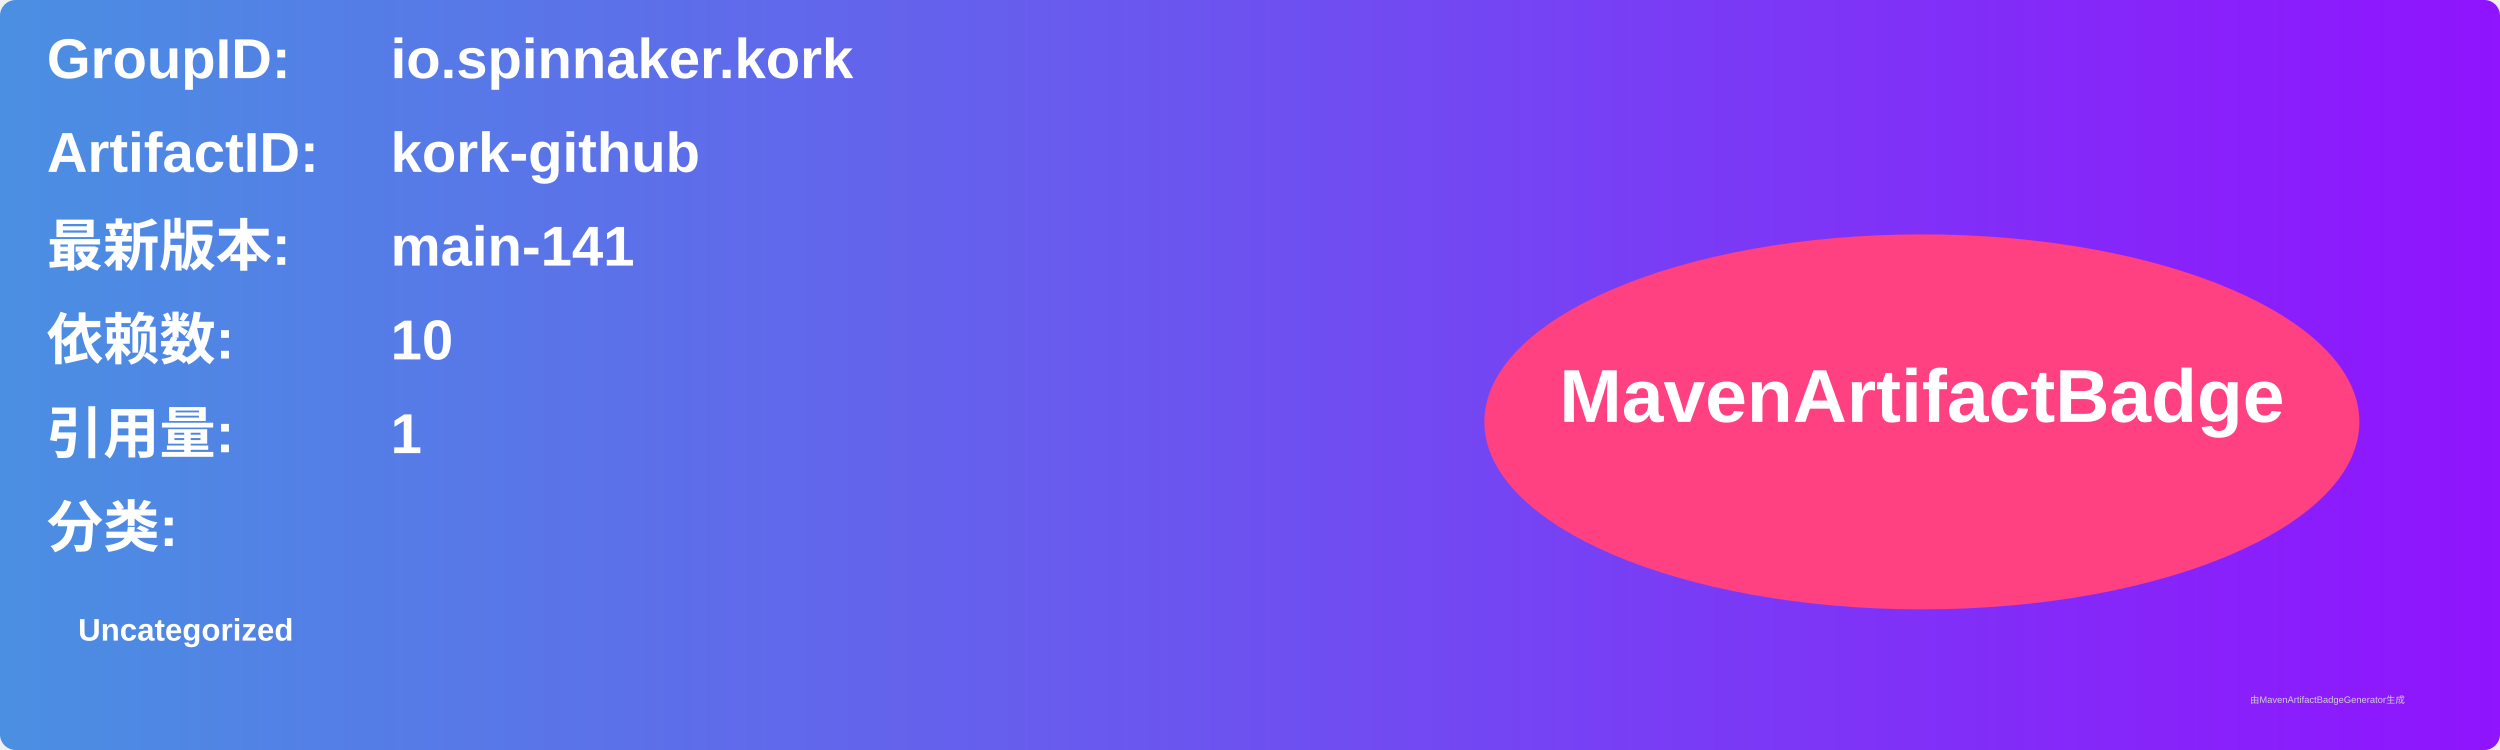
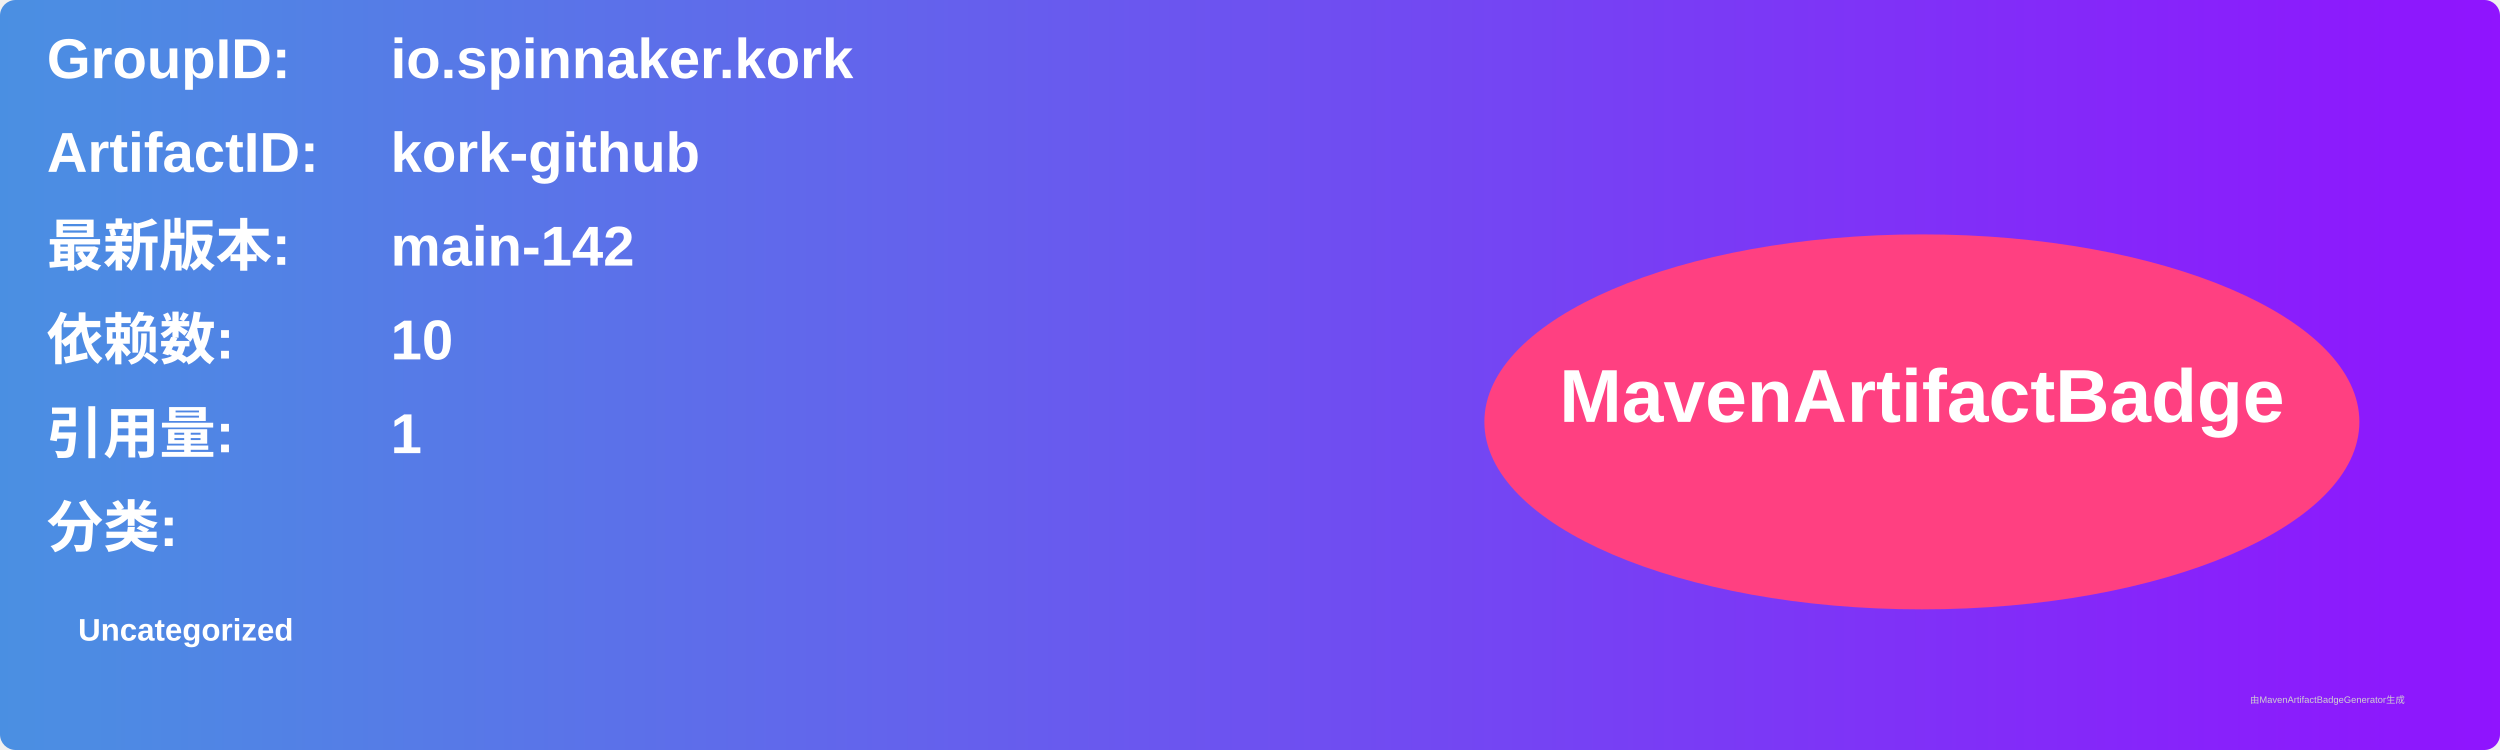
<svg xmlns="http://www.w3.org/2000/svg" width="800" height="240" viewBox="0 0 800 240">
  <linearGradient id="grad" x1="0%" y1="0%" x2="100%" y2="0%">
    <stop offset="0%" stop-color="#4a90e2" />
    <stop offset="100%" stop-color="#9013fe" />
  </linearGradient>
  <rect width="100%" height="100%" rx="5" ry="5" fill="url(#grad)" />
  <g transform="translate(15, 15)">
    <text x="0" y="10" font-family="Arial" font-size="18" fill="white" font-weight="bold" width="260">GroupID:</text>
    <text x="110" y="10" font-family="Arial" font-size="18" fill="white" font-weight="bold" width="460">io.spinnaker.kork</text>
    <text x="0" y="40" font-family="Arial" font-size="18" fill="white" font-weight="bold" width="260">ArtifactID:</text>
    <text x="110" y="40" font-family="Arial" font-size="18" fill="white" font-weight="bold" width="460">kork-github</text>
    <text x="0" y="70" font-family="Arial" font-size="18" fill="white" font-weight="bold">最新版本:</text>
    <text x="110" y="70" font-family="Arial" font-size="18" fill="white" font-weight="bold">
-       <tspan font-weight="bold">main-141</tspan>
+       <tspan font-weight="bold">main-142</tspan>
    </text>
    <text x="0" y="100" font-family="Arial" font-size="18" fill="white" font-weight="bold">依赖数: </text>
    <text x="110" y="100" font-family="Arial" font-size="18" fill="white">
      <tspan font-weight="bold">10</tspan>
    </text>
    <text x="0" y="130" font-family="Arial" font-size="18" fill="white" font-weight="bold">引用量: </text>
    <text x="110" y="130" font-family="Arial" font-size="18" fill="white">
      <tspan font-weight="bold">1</tspan>
    </text>
    <text x="0" y="160" font-family="Arial" font-size="18" fill="white" font-weight="bold">分类:</text>
    <text x="10" y="190" font-family="Arial" font-size="10" fill="white">
      <tspan font-weight="bold">Uncategorized</tspan>
    </text>
    <ellipse cx="600" cy="120" rx="140" ry="60" fill="#ff4081" />
    <text x="600" y="120" text-anchor="middle" font-family="Arial" font-size="24" fill="white" font-weight="bold">MavenArtifactBadge</text>
  </g>
  <text x="720" y="225" font-family="Arial" font-size="3" fill="#d0d0d0">由MavenArtifactBadgeGenerator生成</text>
</svg>
